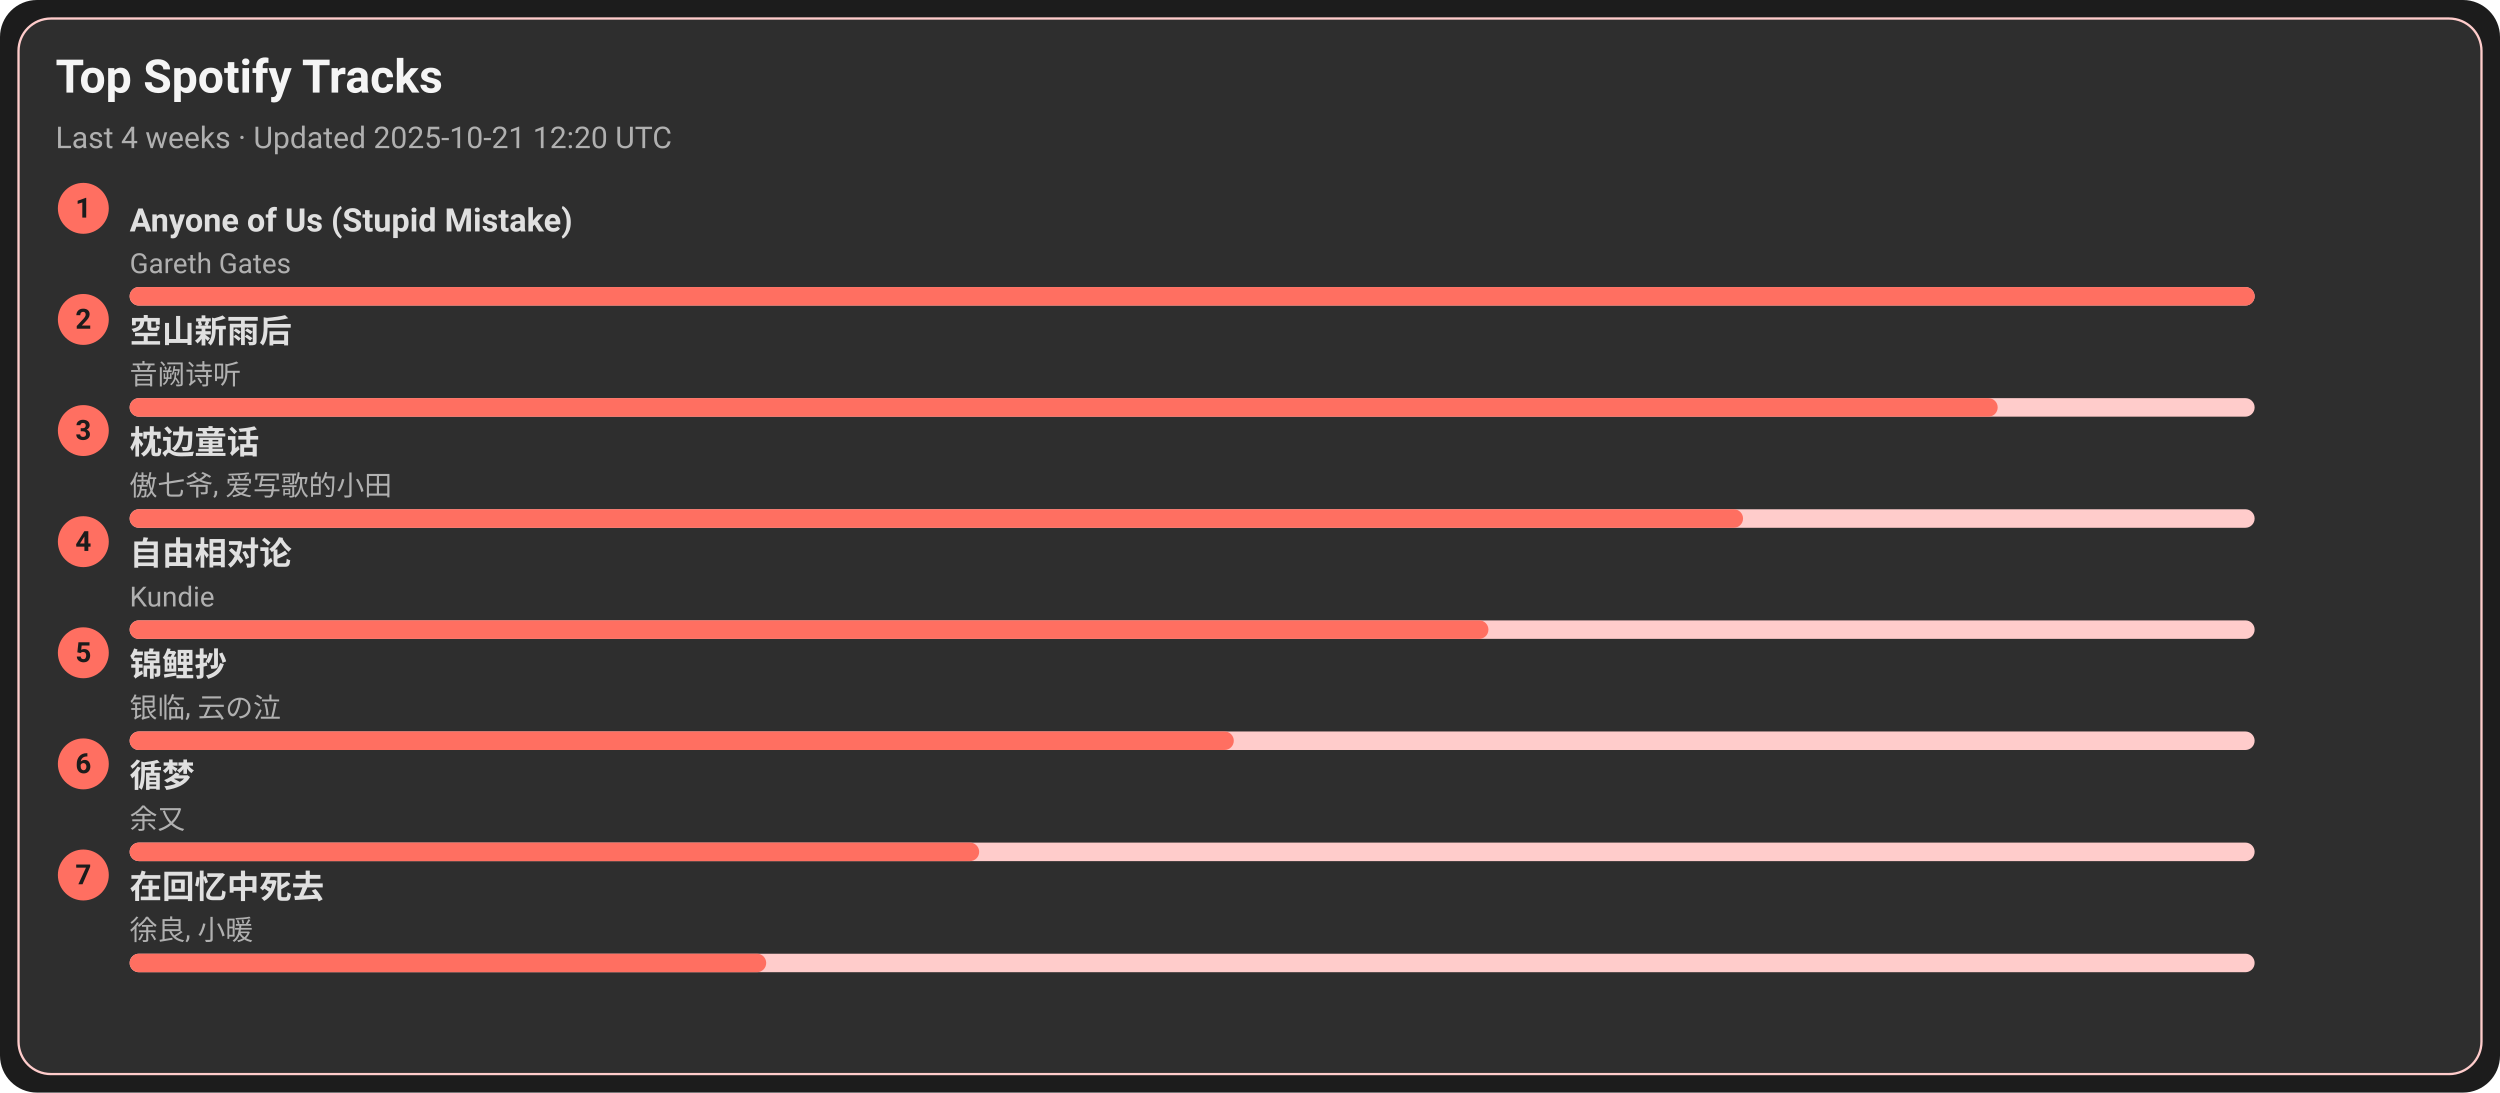
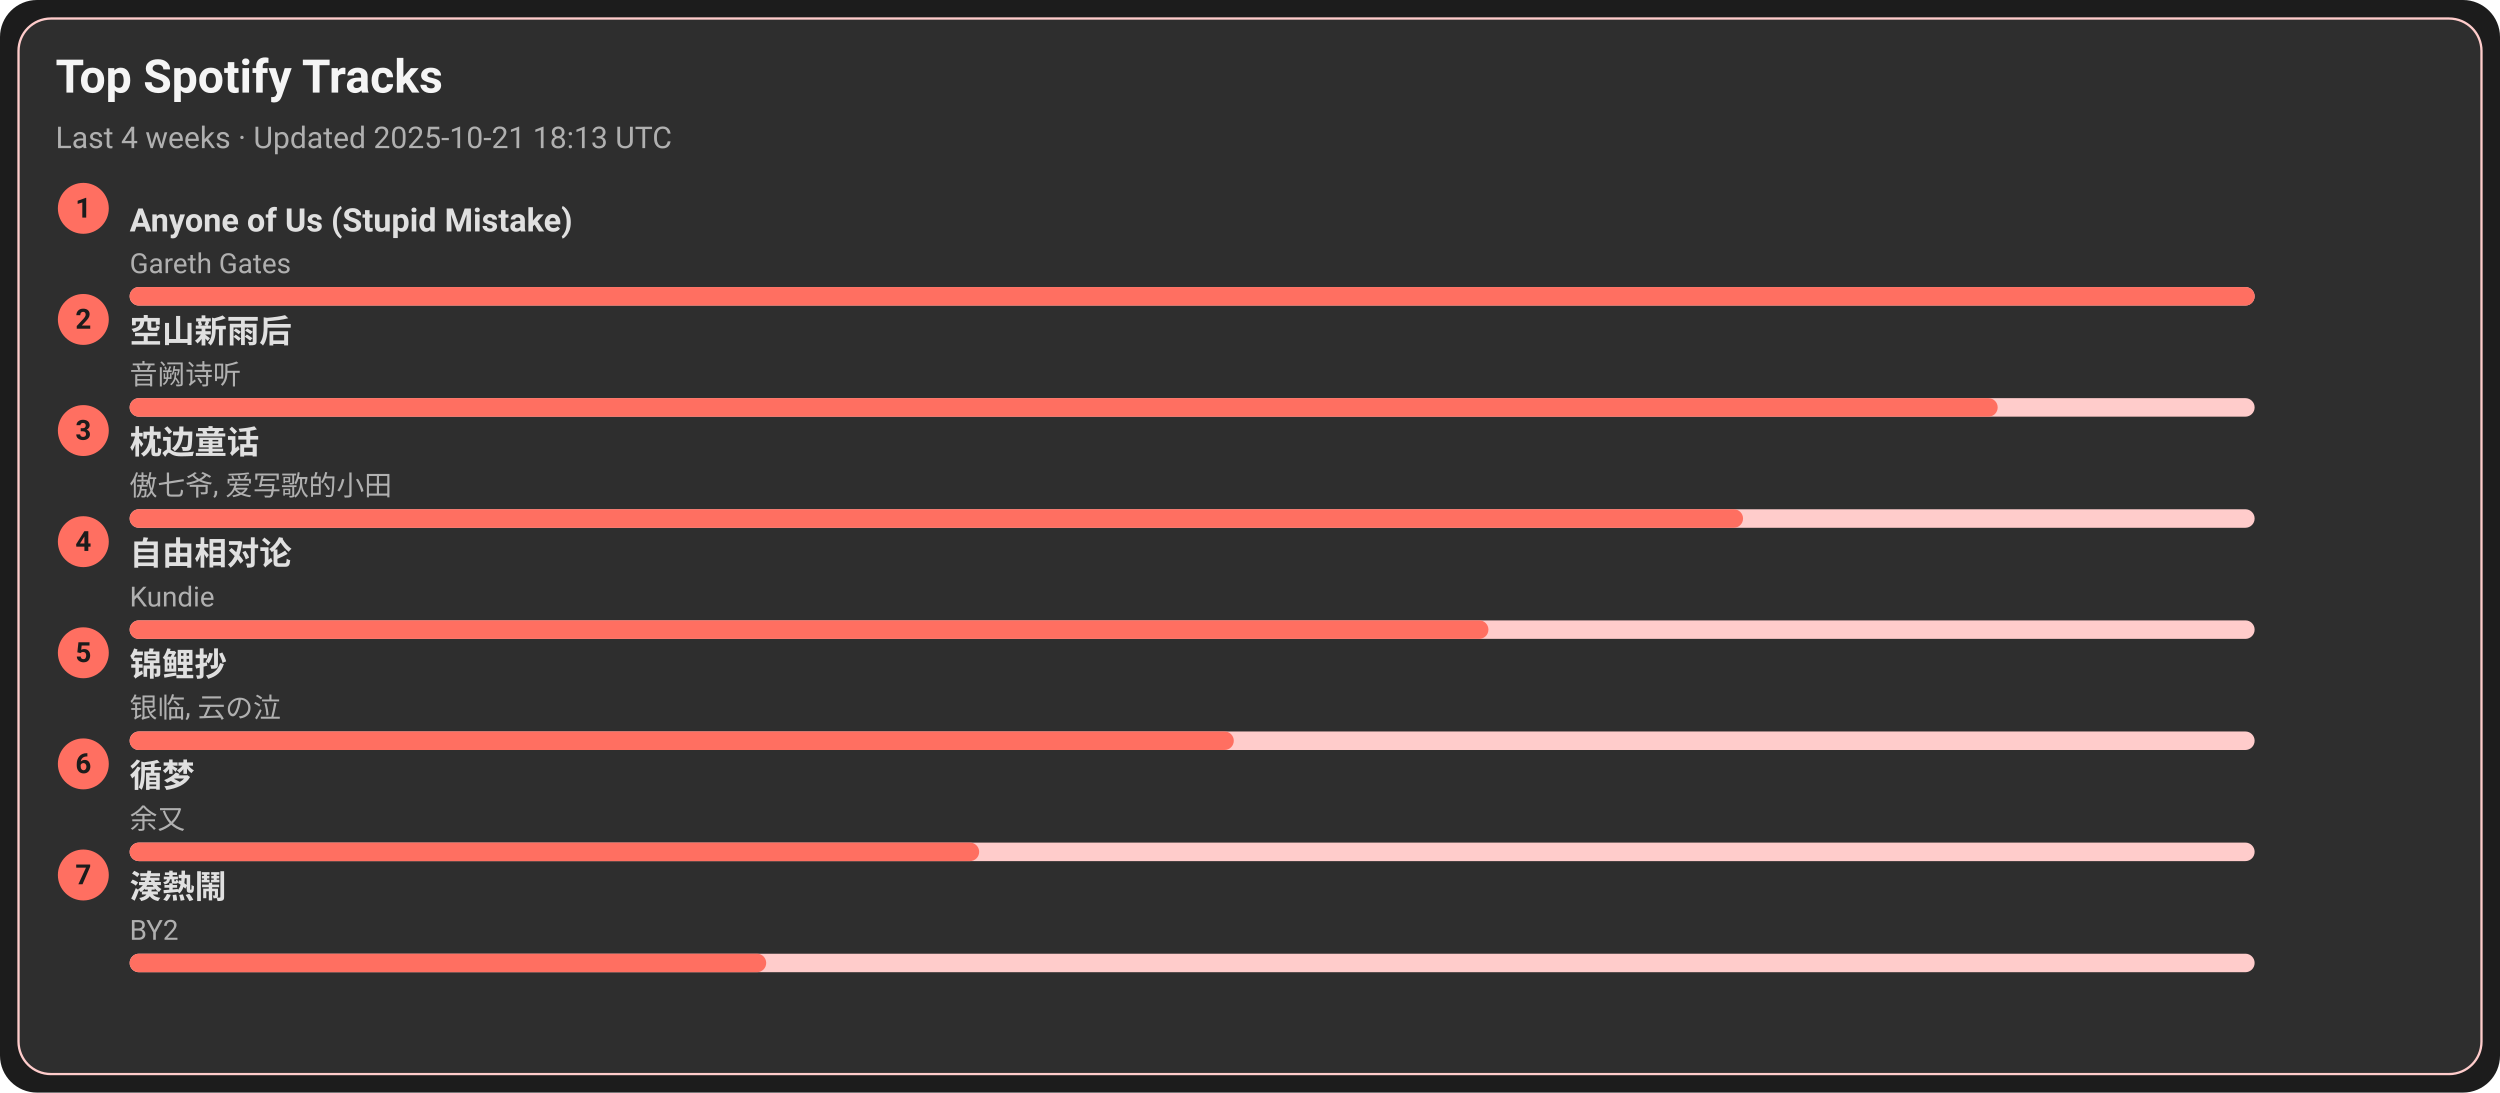
<svg xmlns="http://www.w3.org/2000/svg" width="1080" height="472" viewBox="0 0 1080 472">
  <style>text{font-family:-apple-system,BlinkMacSystemFont,Segoe UI,Roboto,Ubuntu,Helvetica Neue,Arial,Noto Sans,sans-serif}</style>
  <rect width="1080" height="472" rx="16" fill="#1c1c1c" />
  <rect x="8" y="8" width="1064" height="456" rx="14" fill="#2e2e2e" stroke="#ffcccb" />
  <text x="24" y="40" font-size="20" fill="#f5f5f5" font-weight="600">Top Spotify Tracks</text>
-   <text x="24" y="64" font-size="13" fill="#b0b0b0">Last 4 weeks · Updated 2025-10-21 12:20 UTC</text>
+   <text x="24" y="64" font-size="13" fill="#b0b0b0">Last 4 weeks · Updated 2025-10-21 18:13 UTC</text>
  <circle cx="36" cy="90" r="11" fill="#ff6f61" />
  <text x="36" y="94" text-anchor="middle" font-size="12" fill="#1c1c1c" font-weight="700">1</text>
  <a href="https://open.spotify.com/track/7KZo8AI9F3Vnn3FXEYBL9f" target="_blank" rel="noopener noreferrer">
    <text x="56" y="100" font-size="14" fill="#e0e0e0" font-weight="600">Anyone of Us (Stupid Mistake)</text>
  </a>
  <text x="56" y="118" font-size="12" fill="#b0b0b0">Gareth Gates</text>
  <rect x="56" y="124" width="918" height="8" rx="4" fill="#ffcccb" />
  <rect x="56" y="124" width="918" height="8" rx="4" fill="#ff6f61" />
  <circle cx="36" cy="138" r="11" fill="#ff6f61" />
  <text x="36" y="142" text-anchor="middle" font-size="12" fill="#1c1c1c" font-weight="700">2</text>
  <a href="https://open.spotify.com/track/7c1D58U8AIVOGlYzh5U6sk" target="_blank" rel="noopener noreferrer">
    <text x="56" y="148" font-size="14" fill="#e0e0e0" font-weight="600">空山新雨后</text>
  </a>
  <text x="56" y="166" font-size="12" fill="#b0b0b0">音阙诗听</text>
  <rect x="56" y="172" width="918" height="8" rx="4" fill="#ffcccb" />
  <rect x="56" y="172" width="807" height="8" rx="4" fill="#ff6f61" />
  <circle cx="36" cy="186" r="11" fill="#ff6f61" />
  <text x="36" y="190" text-anchor="middle" font-size="12" fill="#1c1c1c" font-weight="700">3</text>
  <a href="https://open.spotify.com/track/3I8tlHNA9NM8dL0B23xGIY" target="_blank" rel="noopener noreferrer">
    <text x="56" y="196" font-size="14" fill="#e0e0e0" font-weight="600">枕边童话</text>
  </a>
  <text x="56" y="214" font-size="12" fill="#b0b0b0">傲七爷, 爱写歌的小田</text>
  <rect x="56" y="220" width="918" height="8" rx="4" fill="#ffcccb" />
  <rect x="56" y="220" width="697" height="8" rx="4" fill="#ff6f61" />
  <circle cx="36" cy="234" r="11" fill="#ff6f61" />
  <text x="36" y="238" text-anchor="middle" font-size="12" fill="#1c1c1c" font-weight="700">4</text>
  <a href="https://open.spotify.com/track/1np2B0M4TkyE1xgpjG4dJn" target="_blank" rel="noopener noreferrer">
    <text x="56" y="244" font-size="14" fill="#e0e0e0" font-weight="600">自由相对论</text>
  </a>
  <text x="56" y="262" font-size="12" fill="#b0b0b0">Kundie</text>
  <rect x="56" y="268" width="918" height="8" rx="4" fill="#ffcccb" />
  <rect x="56" y="268" width="587" height="8" rx="4" fill="#ff6f61" />
  <circle cx="36" cy="282" r="11" fill="#ff6f61" />
  <text x="36" y="286" text-anchor="middle" font-size="12" fill="#1c1c1c" font-weight="700">5</text>
  <a href="https://open.spotify.com/track/1KBIv1xAf0VhKsHrZaTVKu" target="_blank" rel="noopener noreferrer">
    <text x="56" y="292" font-size="14" fill="#e0e0e0" font-weight="600">锦鲤抄</text>
  </a>
  <text x="56" y="310" font-size="12" fill="#b0b0b0">银临, 云の泣</text>
  <rect x="56" y="316" width="918" height="8" rx="4" fill="#ffcccb" />
  <rect x="56" y="316" width="477" height="8" rx="4" fill="#ff6f61" />
  <circle cx="36" cy="330" r="11" fill="#ff6f61" />
  <text x="36" y="334" text-anchor="middle" font-size="12" fill="#1c1c1c" font-weight="700">6</text>
  <a href="https://open.spotify.com/track/3T6lSzn482CcBelHE1f015" target="_blank" rel="noopener noreferrer">
    <text x="56" y="340" font-size="14" fill="#e0e0e0" font-weight="600">循梦</text>
  </a>
  <text x="56" y="358" font-size="12" fill="#b0b0b0">余又</text>
  <rect x="56" y="364" width="918" height="8" rx="4" fill="#ffcccb" />
  <rect x="56" y="364" width="367" height="8" rx="4" fill="#ff6f61" />
  <circle cx="36" cy="378" r="11" fill="#ff6f61" />
  <text x="36" y="382" text-anchor="middle" font-size="12" fill="#1c1c1c" font-weight="700">7</text>
-   <a href="https://open.spotify.com/track/1wLWGWVBf4Z6Qv4nAeZHoi" target="_blank" rel="noopener noreferrer">
-     <text x="56" y="388" font-size="14" fill="#e0e0e0" font-weight="600">在回忆中死去</text>
+   <a href="https://open.spotify.com/track/2Qhxww2DKuv7gfvZkkR0wa" target="_blank" rel="noopener noreferrer">
+     <text x="56" y="388" font-size="14" fill="#e0e0e0" font-weight="600">湊熱鬧</text>
  </a>
-   <text x="56" y="406" font-size="12" fill="#b0b0b0">徐良, 小暖</text>
+   <text x="56" y="406" font-size="12" fill="#b0b0b0">BY2</text>
  <rect x="56" y="412" width="918" height="8" rx="4" fill="#ffcccb" />
  <rect x="56" y="412" width="275" height="8" rx="4" fill="#ff6f61" />
</svg>
